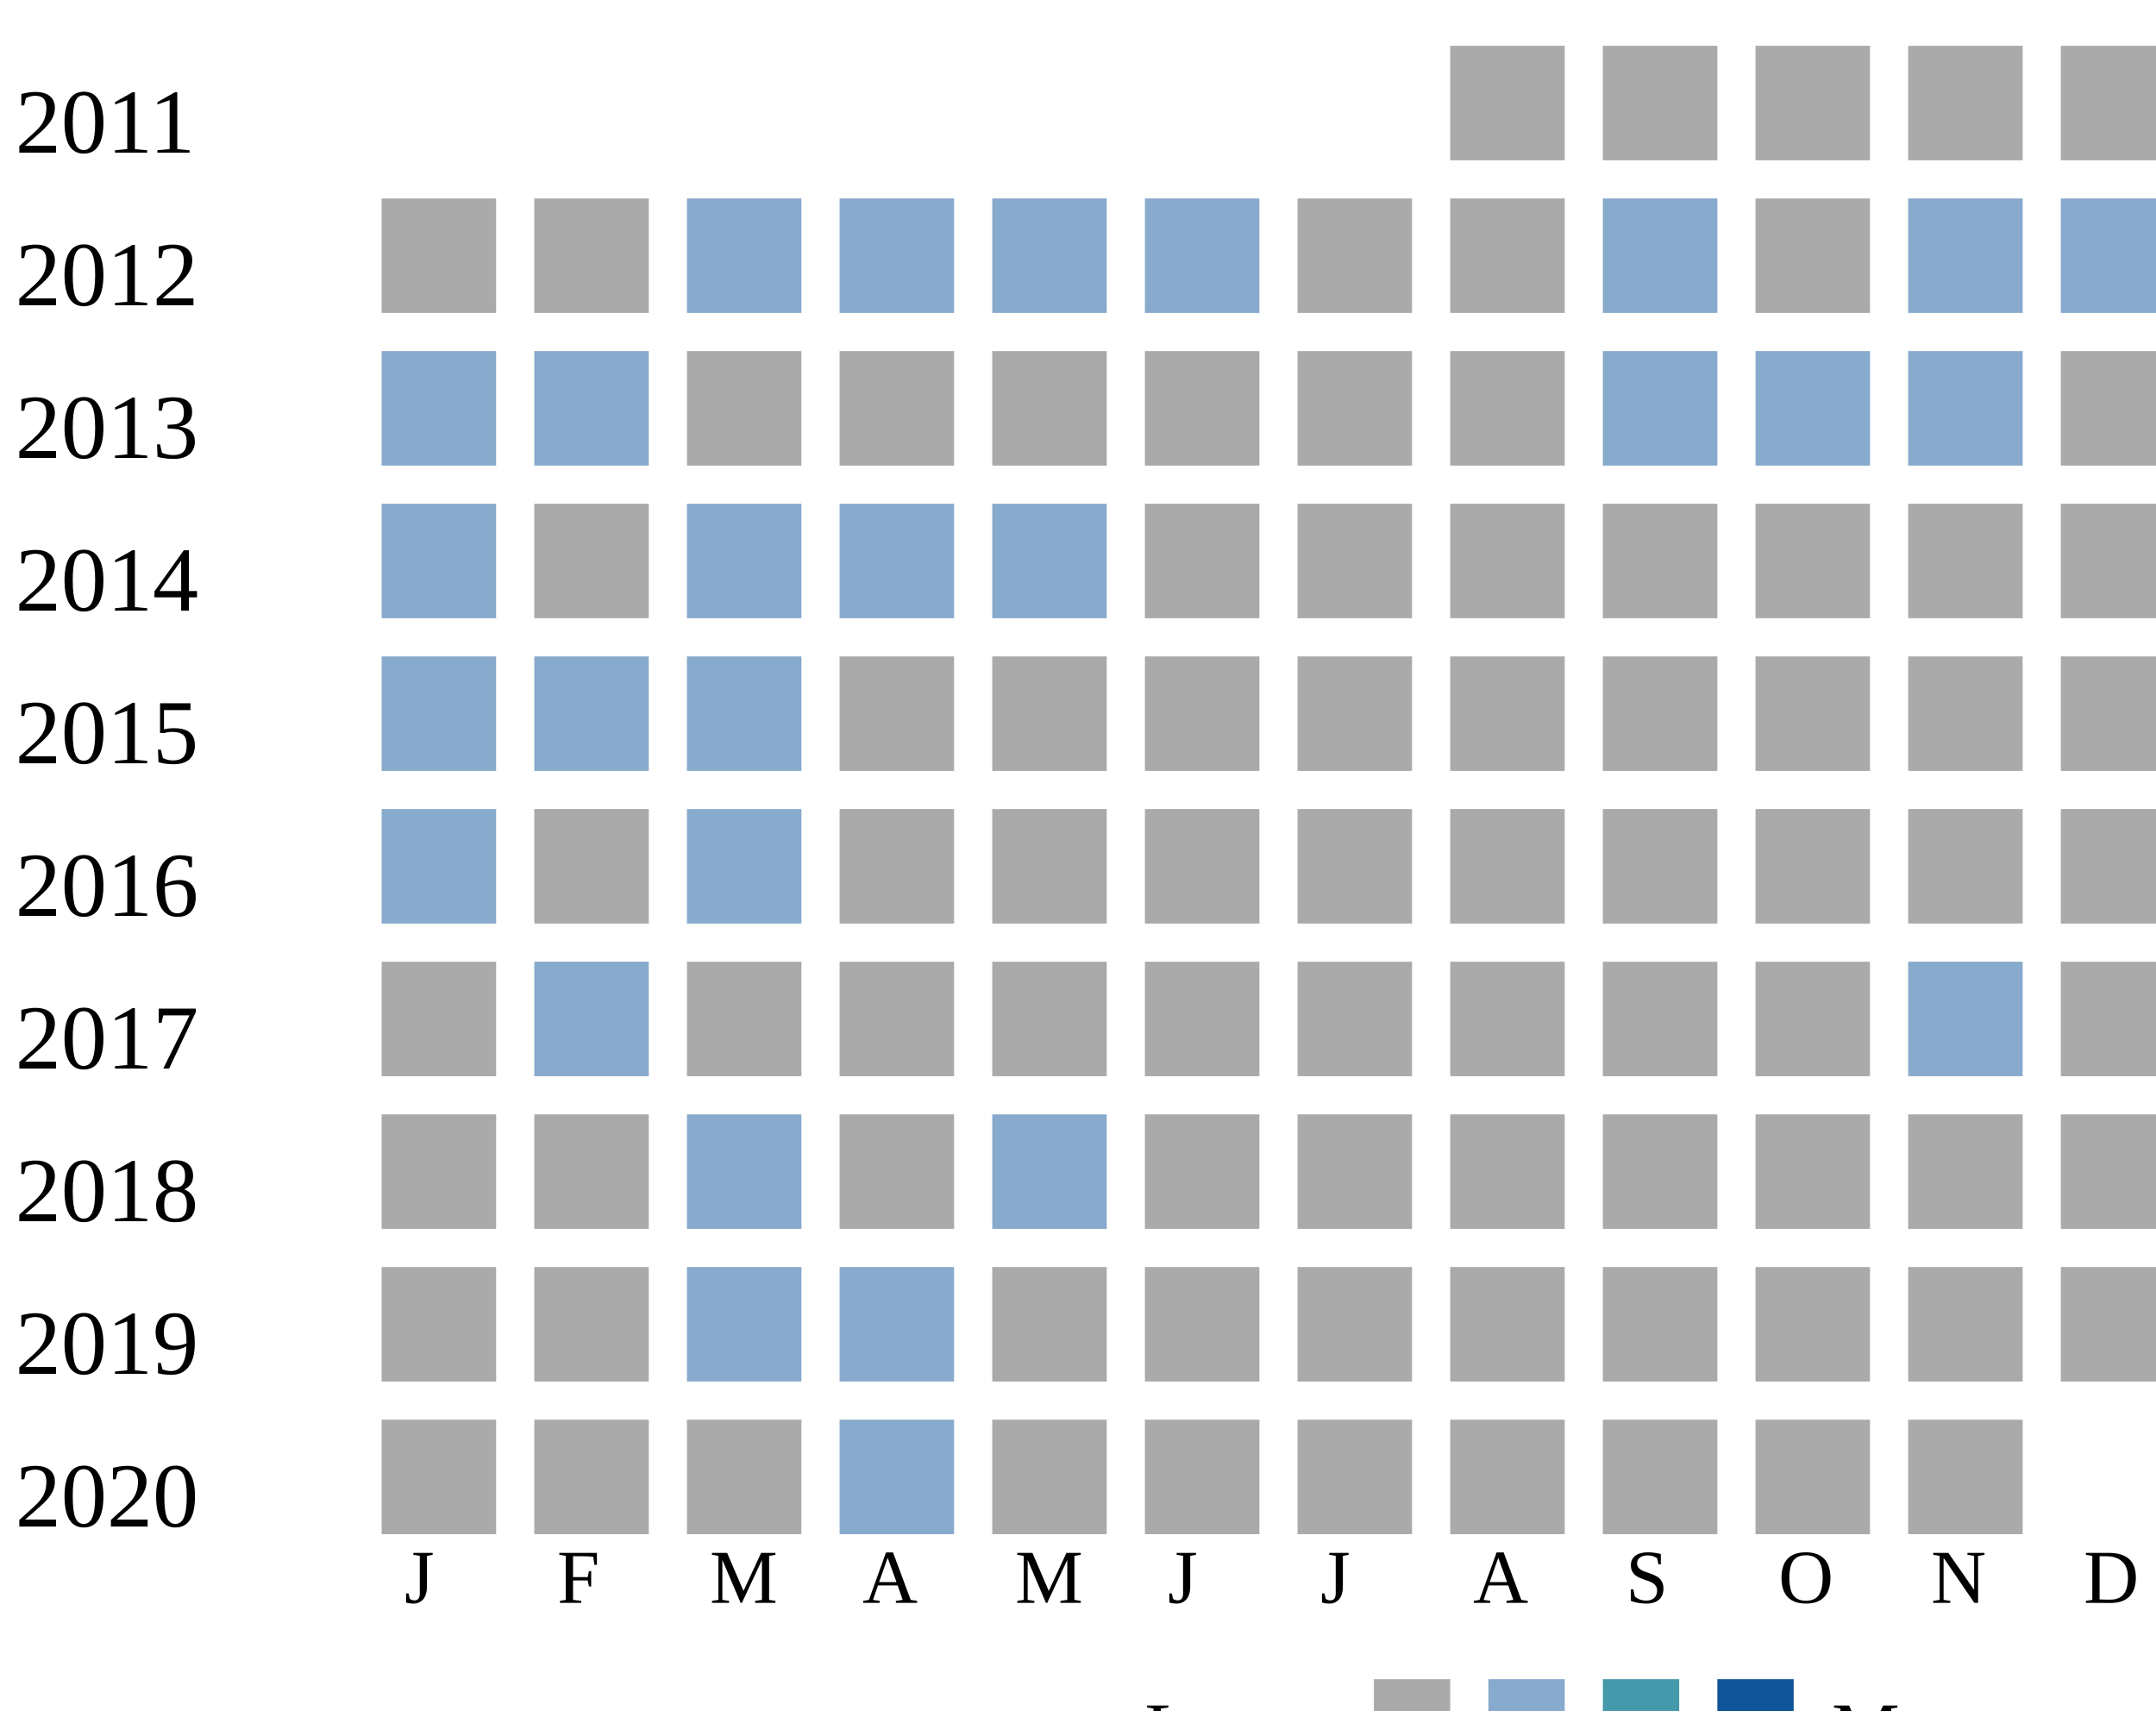
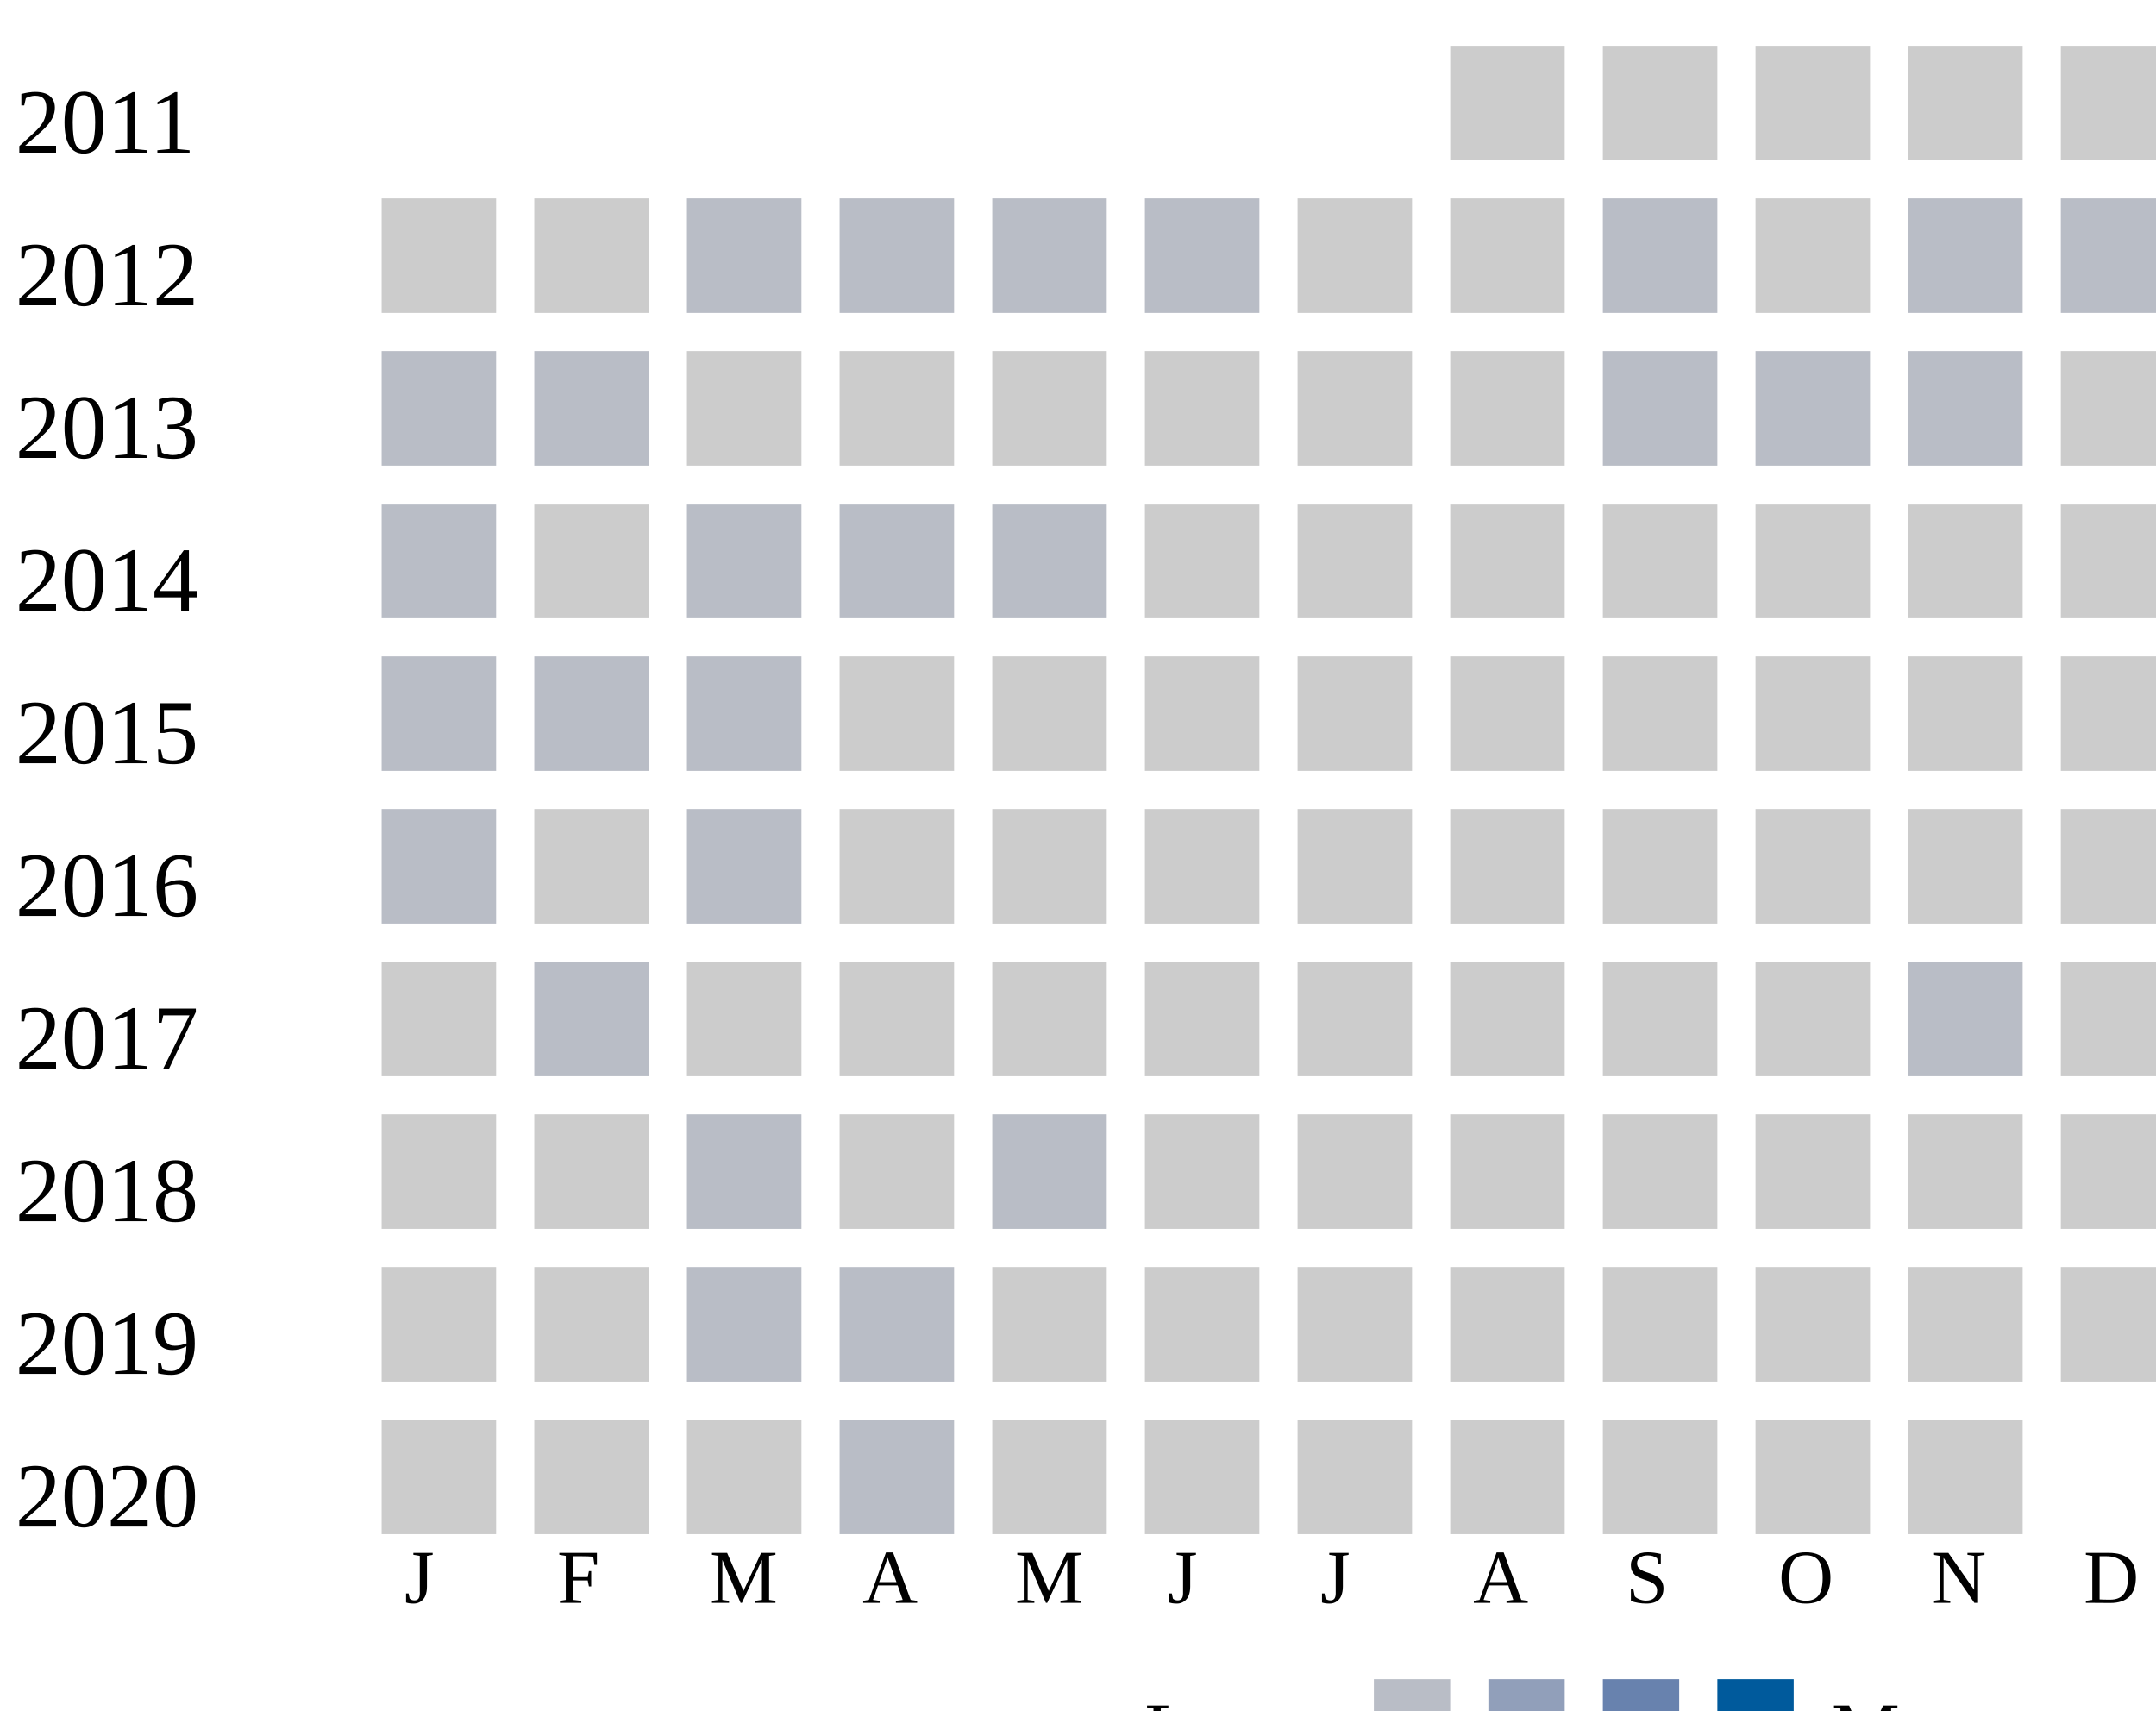
<svg xmlns="http://www.w3.org/2000/svg">
-   <style type="text/css">.none { fill: #aaa;}
-   .low { fill: #8ac;}
-   .medium { fill: #49a;}
-   .high { fill: #159;}
-   </style>
  <g transform="translate(0 0)">
    <text x="2" y="20">2011</text>
-     <rect x="190" y="6" width="15" height="15" class="none" />
-     <rect x="210" y="6" width="15" height="15" class="none" />
-     <rect x="230" y="6" width="15" height="15" class="none" />
-     <rect x="250" y="6" width="15" height="15" class="none" />
-     <rect x="270" y="6" width="15" height="15" class="none" />
+     <rect x="190" y="6" width="15" height="15" fill="#cccccc" />
+     <rect x="210" y="6" width="15" height="15" fill="#cccccc" />
+     <rect x="230" y="6" width="15" height="15" fill="#cccccc" />
+     <rect x="250" y="6" width="15" height="15" fill="#cccccc" />
+     <rect x="270" y="6" width="15" height="15" fill="#cccccc" />
  </g>
  <g transform="translate(0 20)">
    <text x="2" y="20">2012</text>
-     <rect x="50" y="6" width="15" height="15" class="none" />
-     <rect x="70" y="6" width="15" height="15" class="none" />
-     <rect x="90" y="6" width="15" height="15" class="low" />
-     <rect x="110" y="6" width="15" height="15" class="low" />
-     <rect x="130" y="6" width="15" height="15" class="low" />
-     <rect x="150" y="6" width="15" height="15" class="low" />
-     <rect x="170" y="6" width="15" height="15" class="none" />
-     <rect x="190" y="6" width="15" height="15" class="none" />
-     <rect x="210" y="6" width="15" height="15" class="low" />
-     <rect x="230" y="6" width="15" height="15" class="none" />
-     <rect x="250" y="6" width="15" height="15" class="low" />
-     <rect x="270" y="6" width="15" height="15" class="low" />
+     <rect x="50" y="6" width="15" height="15" fill="#cccccc" />
+     <rect x="70" y="6" width="15" height="15" fill="#cccccc" />
+     <rect x="90" y="6" width="15" height="15" fill="#b9bdc6" />
+     <rect x="110" y="6" width="15" height="15" fill="#b9bdc6" />
+     <rect x="130" y="6" width="15" height="15" fill="#b9bdc6" />
+     <rect x="150" y="6" width="15" height="15" fill="#b9bdc6" />
+     <rect x="170" y="6" width="15" height="15" fill="#cccccc" />
+     <rect x="190" y="6" width="15" height="15" fill="#cccccc" />
+     <rect x="210" y="6" width="15" height="15" fill="#b9bdc6" />
+     <rect x="230" y="6" width="15" height="15" fill="#cccccc" />
+     <rect x="250" y="6" width="15" height="15" fill="#b9bdc6" />
+     <rect x="270" y="6" width="15" height="15" fill="#b9bdc6" />
  </g>
  <g transform="translate(0 40)">
    <text x="2" y="20">2013</text>
-     <rect x="50" y="6" width="15" height="15" class="low" />
-     <rect x="70" y="6" width="15" height="15" class="low" />
-     <rect x="90" y="6" width="15" height="15" class="none" />
-     <rect x="110" y="6" width="15" height="15" class="none" />
-     <rect x="130" y="6" width="15" height="15" class="none" />
-     <rect x="150" y="6" width="15" height="15" class="none" />
-     <rect x="170" y="6" width="15" height="15" class="none" />
-     <rect x="190" y="6" width="15" height="15" class="none" />
-     <rect x="210" y="6" width="15" height="15" class="low" />
-     <rect x="230" y="6" width="15" height="15" class="low" />
-     <rect x="250" y="6" width="15" height="15" class="low" />
-     <rect x="270" y="6" width="15" height="15" class="none" />
+     <rect x="50" y="6" width="15" height="15" fill="#b9bdc6" />
+     <rect x="70" y="6" width="15" height="15" fill="#b9bdc6" />
+     <rect x="90" y="6" width="15" height="15" fill="#cccccc" />
+     <rect x="110" y="6" width="15" height="15" fill="#cccccc" />
+     <rect x="130" y="6" width="15" height="15" fill="#cccccc" />
+     <rect x="150" y="6" width="15" height="15" fill="#cccccc" />
+     <rect x="170" y="6" width="15" height="15" fill="#cccccc" />
+     <rect x="190" y="6" width="15" height="15" fill="#cccccc" />
+     <rect x="210" y="6" width="15" height="15" fill="#b9bdc6" />
+     <rect x="230" y="6" width="15" height="15" fill="#b9bdc6" />
+     <rect x="250" y="6" width="15" height="15" fill="#b9bdc6" />
+     <rect x="270" y="6" width="15" height="15" fill="#cccccc" />
  </g>
  <g transform="translate(0 60)">
    <text x="2" y="20">2014</text>
-     <rect x="50" y="6" width="15" height="15" class="low" />
-     <rect x="70" y="6" width="15" height="15" class="none" />
-     <rect x="90" y="6" width="15" height="15" class="low" />
-     <rect x="110" y="6" width="15" height="15" class="low" />
-     <rect x="130" y="6" width="15" height="15" class="low" />
-     <rect x="150" y="6" width="15" height="15" class="none" />
-     <rect x="170" y="6" width="15" height="15" class="none" />
-     <rect x="190" y="6" width="15" height="15" class="none" />
-     <rect x="210" y="6" width="15" height="15" class="none" />
-     <rect x="230" y="6" width="15" height="15" class="none" />
-     <rect x="250" y="6" width="15" height="15" class="none" />
-     <rect x="270" y="6" width="15" height="15" class="none" />
+     <rect x="50" y="6" width="15" height="15" fill="#b9bdc6" />
+     <rect x="70" y="6" width="15" height="15" fill="#cccccc" />
+     <rect x="90" y="6" width="15" height="15" fill="#b9bdc6" />
+     <rect x="110" y="6" width="15" height="15" fill="#b9bdc6" />
+     <rect x="130" y="6" width="15" height="15" fill="#b9bdc6" />
+     <rect x="150" y="6" width="15" height="15" fill="#cccccc" />
+     <rect x="170" y="6" width="15" height="15" fill="#cccccc" />
+     <rect x="190" y="6" width="15" height="15" fill="#cccccc" />
+     <rect x="210" y="6" width="15" height="15" fill="#cccccc" />
+     <rect x="230" y="6" width="15" height="15" fill="#cccccc" />
+     <rect x="250" y="6" width="15" height="15" fill="#cccccc" />
+     <rect x="270" y="6" width="15" height="15" fill="#cccccc" />
  </g>
  <g transform="translate(0 80)">
    <text x="2" y="20">2015</text>
-     <rect x="50" y="6" width="15" height="15" class="low" />
-     <rect x="70" y="6" width="15" height="15" class="low" />
-     <rect x="90" y="6" width="15" height="15" class="low" />
-     <rect x="110" y="6" width="15" height="15" class="none" />
-     <rect x="130" y="6" width="15" height="15" class="none" />
-     <rect x="150" y="6" width="15" height="15" class="none" />
-     <rect x="170" y="6" width="15" height="15" class="none" />
-     <rect x="190" y="6" width="15" height="15" class="none" />
-     <rect x="210" y="6" width="15" height="15" class="none" />
-     <rect x="230" y="6" width="15" height="15" class="none" />
-     <rect x="250" y="6" width="15" height="15" class="none" />
-     <rect x="270" y="6" width="15" height="15" class="none" />
+     <rect x="50" y="6" width="15" height="15" fill="#b9bdc6" />
+     <rect x="70" y="6" width="15" height="15" fill="#b9bdc6" />
+     <rect x="90" y="6" width="15" height="15" fill="#b9bdc6" />
+     <rect x="110" y="6" width="15" height="15" fill="#cccccc" />
+     <rect x="130" y="6" width="15" height="15" fill="#cccccc" />
+     <rect x="150" y="6" width="15" height="15" fill="#cccccc" />
+     <rect x="170" y="6" width="15" height="15" fill="#cccccc" />
+     <rect x="190" y="6" width="15" height="15" fill="#cccccc" />
+     <rect x="210" y="6" width="15" height="15" fill="#cccccc" />
+     <rect x="230" y="6" width="15" height="15" fill="#cccccc" />
+     <rect x="250" y="6" width="15" height="15" fill="#cccccc" />
+     <rect x="270" y="6" width="15" height="15" fill="#cccccc" />
  </g>
  <g transform="translate(0 100)">
    <text x="2" y="20">2016</text>
-     <rect x="50" y="6" width="15" height="15" class="low" />
-     <rect x="70" y="6" width="15" height="15" class="none" />
-     <rect x="90" y="6" width="15" height="15" class="low" />
-     <rect x="110" y="6" width="15" height="15" class="none" />
-     <rect x="130" y="6" width="15" height="15" class="none" />
-     <rect x="150" y="6" width="15" height="15" class="none" />
-     <rect x="170" y="6" width="15" height="15" class="none" />
-     <rect x="190" y="6" width="15" height="15" class="none" />
-     <rect x="210" y="6" width="15" height="15" class="none" />
-     <rect x="230" y="6" width="15" height="15" class="none" />
-     <rect x="250" y="6" width="15" height="15" class="none" />
-     <rect x="270" y="6" width="15" height="15" class="none" />
+     <rect x="50" y="6" width="15" height="15" fill="#b9bdc6" />
+     <rect x="70" y="6" width="15" height="15" fill="#cccccc" />
+     <rect x="90" y="6" width="15" height="15" fill="#b9bdc6" />
+     <rect x="110" y="6" width="15" height="15" fill="#cccccc" />
+     <rect x="130" y="6" width="15" height="15" fill="#cccccc" />
+     <rect x="150" y="6" width="15" height="15" fill="#cccccc" />
+     <rect x="170" y="6" width="15" height="15" fill="#cccccc" />
+     <rect x="190" y="6" width="15" height="15" fill="#cccccc" />
+     <rect x="210" y="6" width="15" height="15" fill="#cccccc" />
+     <rect x="230" y="6" width="15" height="15" fill="#cccccc" />
+     <rect x="250" y="6" width="15" height="15" fill="#cccccc" />
+     <rect x="270" y="6" width="15" height="15" fill="#cccccc" />
  </g>
  <g transform="translate(0 120)">
    <text x="2" y="20">2017</text>
-     <rect x="50" y="6" width="15" height="15" class="none" />
-     <rect x="70" y="6" width="15" height="15" class="low" />
-     <rect x="90" y="6" width="15" height="15" class="none" />
-     <rect x="110" y="6" width="15" height="15" class="none" />
-     <rect x="130" y="6" width="15" height="15" class="none" />
-     <rect x="150" y="6" width="15" height="15" class="none" />
-     <rect x="170" y="6" width="15" height="15" class="none" />
-     <rect x="190" y="6" width="15" height="15" class="none" />
-     <rect x="210" y="6" width="15" height="15" class="none" />
-     <rect x="230" y="6" width="15" height="15" class="none" />
-     <rect x="250" y="6" width="15" height="15" class="low" />
-     <rect x="270" y="6" width="15" height="15" class="none" />
+     <rect x="50" y="6" width="15" height="15" fill="#cccccc" />
+     <rect x="70" y="6" width="15" height="15" fill="#b9bdc6" />
+     <rect x="90" y="6" width="15" height="15" fill="#cccccc" />
+     <rect x="110" y="6" width="15" height="15" fill="#cccccc" />
+     <rect x="130" y="6" width="15" height="15" fill="#cccccc" />
+     <rect x="150" y="6" width="15" height="15" fill="#cccccc" />
+     <rect x="170" y="6" width="15" height="15" fill="#cccccc" />
+     <rect x="190" y="6" width="15" height="15" fill="#cccccc" />
+     <rect x="210" y="6" width="15" height="15" fill="#cccccc" />
+     <rect x="230" y="6" width="15" height="15" fill="#cccccc" />
+     <rect x="250" y="6" width="15" height="15" fill="#b9bdc6" />
+     <rect x="270" y="6" width="15" height="15" fill="#cccccc" />
  </g>
  <g transform="translate(0 140)">
    <text x="2" y="20">2018</text>
-     <rect x="50" y="6" width="15" height="15" class="none" />
-     <rect x="70" y="6" width="15" height="15" class="none" />
-     <rect x="90" y="6" width="15" height="15" class="low" />
-     <rect x="110" y="6" width="15" height="15" class="none" />
-     <rect x="130" y="6" width="15" height="15" class="low" />
-     <rect x="150" y="6" width="15" height="15" class="none" />
-     <rect x="170" y="6" width="15" height="15" class="none" />
-     <rect x="190" y="6" width="15" height="15" class="none" />
-     <rect x="210" y="6" width="15" height="15" class="none" />
-     <rect x="230" y="6" width="15" height="15" class="none" />
-     <rect x="250" y="6" width="15" height="15" class="none" />
-     <rect x="270" y="6" width="15" height="15" class="none" />
+     <rect x="50" y="6" width="15" height="15" fill="#cccccc" />
+     <rect x="70" y="6" width="15" height="15" fill="#cccccc" />
+     <rect x="90" y="6" width="15" height="15" fill="#b9bdc6" />
+     <rect x="110" y="6" width="15" height="15" fill="#cccccc" />
+     <rect x="130" y="6" width="15" height="15" fill="#b9bdc6" />
+     <rect x="150" y="6" width="15" height="15" fill="#cccccc" />
+     <rect x="170" y="6" width="15" height="15" fill="#cccccc" />
+     <rect x="190" y="6" width="15" height="15" fill="#cccccc" />
+     <rect x="210" y="6" width="15" height="15" fill="#cccccc" />
+     <rect x="230" y="6" width="15" height="15" fill="#cccccc" />
+     <rect x="250" y="6" width="15" height="15" fill="#cccccc" />
+     <rect x="270" y="6" width="15" height="15" fill="#cccccc" />
  </g>
  <g transform="translate(0 160)">
    <text x="2" y="20">2019</text>
-     <rect x="50" y="6" width="15" height="15" class="none" />
-     <rect x="70" y="6" width="15" height="15" class="none" />
-     <rect x="90" y="6" width="15" height="15" class="low" />
-     <rect x="110" y="6" width="15" height="15" class="low" />
-     <rect x="130" y="6" width="15" height="15" class="none" />
-     <rect x="150" y="6" width="15" height="15" class="none" />
-     <rect x="170" y="6" width="15" height="15" class="none" />
-     <rect x="190" y="6" width="15" height="15" class="none" />
-     <rect x="210" y="6" width="15" height="15" class="none" />
-     <rect x="230" y="6" width="15" height="15" class="none" />
-     <rect x="250" y="6" width="15" height="15" class="none" />
-     <rect x="270" y="6" width="15" height="15" class="none" />
+     <rect x="50" y="6" width="15" height="15" fill="#cccccc" />
+     <rect x="70" y="6" width="15" height="15" fill="#cccccc" />
+     <rect x="90" y="6" width="15" height="15" fill="#b9bdc6" />
+     <rect x="110" y="6" width="15" height="15" fill="#b9bdc6" />
+     <rect x="130" y="6" width="15" height="15" fill="#cccccc" />
+     <rect x="150" y="6" width="15" height="15" fill="#cccccc" />
+     <rect x="170" y="6" width="15" height="15" fill="#cccccc" />
+     <rect x="190" y="6" width="15" height="15" fill="#cccccc" />
+     <rect x="210" y="6" width="15" height="15" fill="#cccccc" />
+     <rect x="230" y="6" width="15" height="15" fill="#cccccc" />
+     <rect x="250" y="6" width="15" height="15" fill="#cccccc" />
+     <rect x="270" y="6" width="15" height="15" fill="#cccccc" />
  </g>
  <g transform="translate(0 180)">
    <text x="2" y="20">2020</text>
-     <rect x="50" y="6" width="15" height="15" class="none" />
-     <rect x="70" y="6" width="15" height="15" class="none" />
-     <rect x="90" y="6" width="15" height="15" class="none" />
-     <rect x="110" y="6" width="15" height="15" class="low" />
-     <rect x="130" y="6" width="15" height="15" class="none" />
-     <rect x="150" y="6" width="15" height="15" class="none" />
-     <rect x="170" y="6" width="15" height="15" class="none" />
-     <rect x="190" y="6" width="15" height="15" class="none" />
-     <rect x="210" y="6" width="15" height="15" class="none" />
-     <rect x="230" y="6" width="15" height="15" class="none" />
-     <rect x="250" y="6" width="15" height="15" class="none" />
+     <rect x="50" y="6" width="15" height="15" fill="#cccccc" />
+     <rect x="70" y="6" width="15" height="15" fill="#cccccc" />
+     <rect x="90" y="6" width="15" height="15" fill="#cccccc" />
+     <rect x="110" y="6" width="15" height="15" fill="#b9bdc6" />
+     <rect x="130" y="6" width="15" height="15" fill="#cccccc" />
+     <rect x="150" y="6" width="15" height="15" fill="#cccccc" />
+     <rect x="170" y="6" width="15" height="15" fill="#cccccc" />
+     <rect x="190" y="6" width="15" height="15" fill="#cccccc" />
+     <rect x="210" y="6" width="15" height="15" fill="#cccccc" />
+     <rect x="230" y="6" width="15" height="15" fill="#cccccc" />
+     <rect x="250" y="6" width="15" height="15" fill="#cccccc" />
  </g>
  <text style="font-size: 10px; text-align: center" x="53" y="210">J</text>
  <text style="font-size: 10px; text-align: center" x="73" y="210">F</text>
  <text style="font-size: 10px; text-align: center" x="93" y="210">M</text>
  <text style="font-size: 10px; text-align: center" x="113" y="210">A</text>
  <text style="font-size: 10px; text-align: center" x="133" y="210">M</text>
  <text style="font-size: 10px; text-align: center" x="153" y="210">J</text>
  <text style="font-size: 10px; text-align: center" x="173" y="210">J</text>
  <text style="font-size: 10px; text-align: center" x="193" y="210">A</text>
  <text style="font-size: 10px; text-align: center" x="213" y="210">S</text>
  <text style="font-size: 10px; text-align: center" x="233" y="210">O</text>
  <text style="font-size: 10px; text-align: center" x="253" y="210">N</text>
  <text style="font-size: 10px; text-align: center" x="273" y="210">D</text>
  <text style="font-size: 10px;" x="150" y="230">Less</text>
-   <rect class="none" width="10" height="10" x="180" y="220" />
-   <rect class="low" width="10" height="10" x="195" y="220" />
-   <rect class="medium" width="10" height="10" x="210" y="220" />
-   <rect class="high" width="10" height="10" x="225" y="220" />
+   <rect fill="#b9bdc6" width="10" height="10" x="180" y="220" />
+   <rect fill="#919fba" width="10" height="10" x="195" y="220" />
+   <rect fill="#6882ae" width="10" height="10" x="210" y="220" />
+   <rect fill="#005a9c" width="10" height="10" x="225" y="220" />
  <text x="240" y="230" style="font-size: 10px;">More</text>
</svg>
